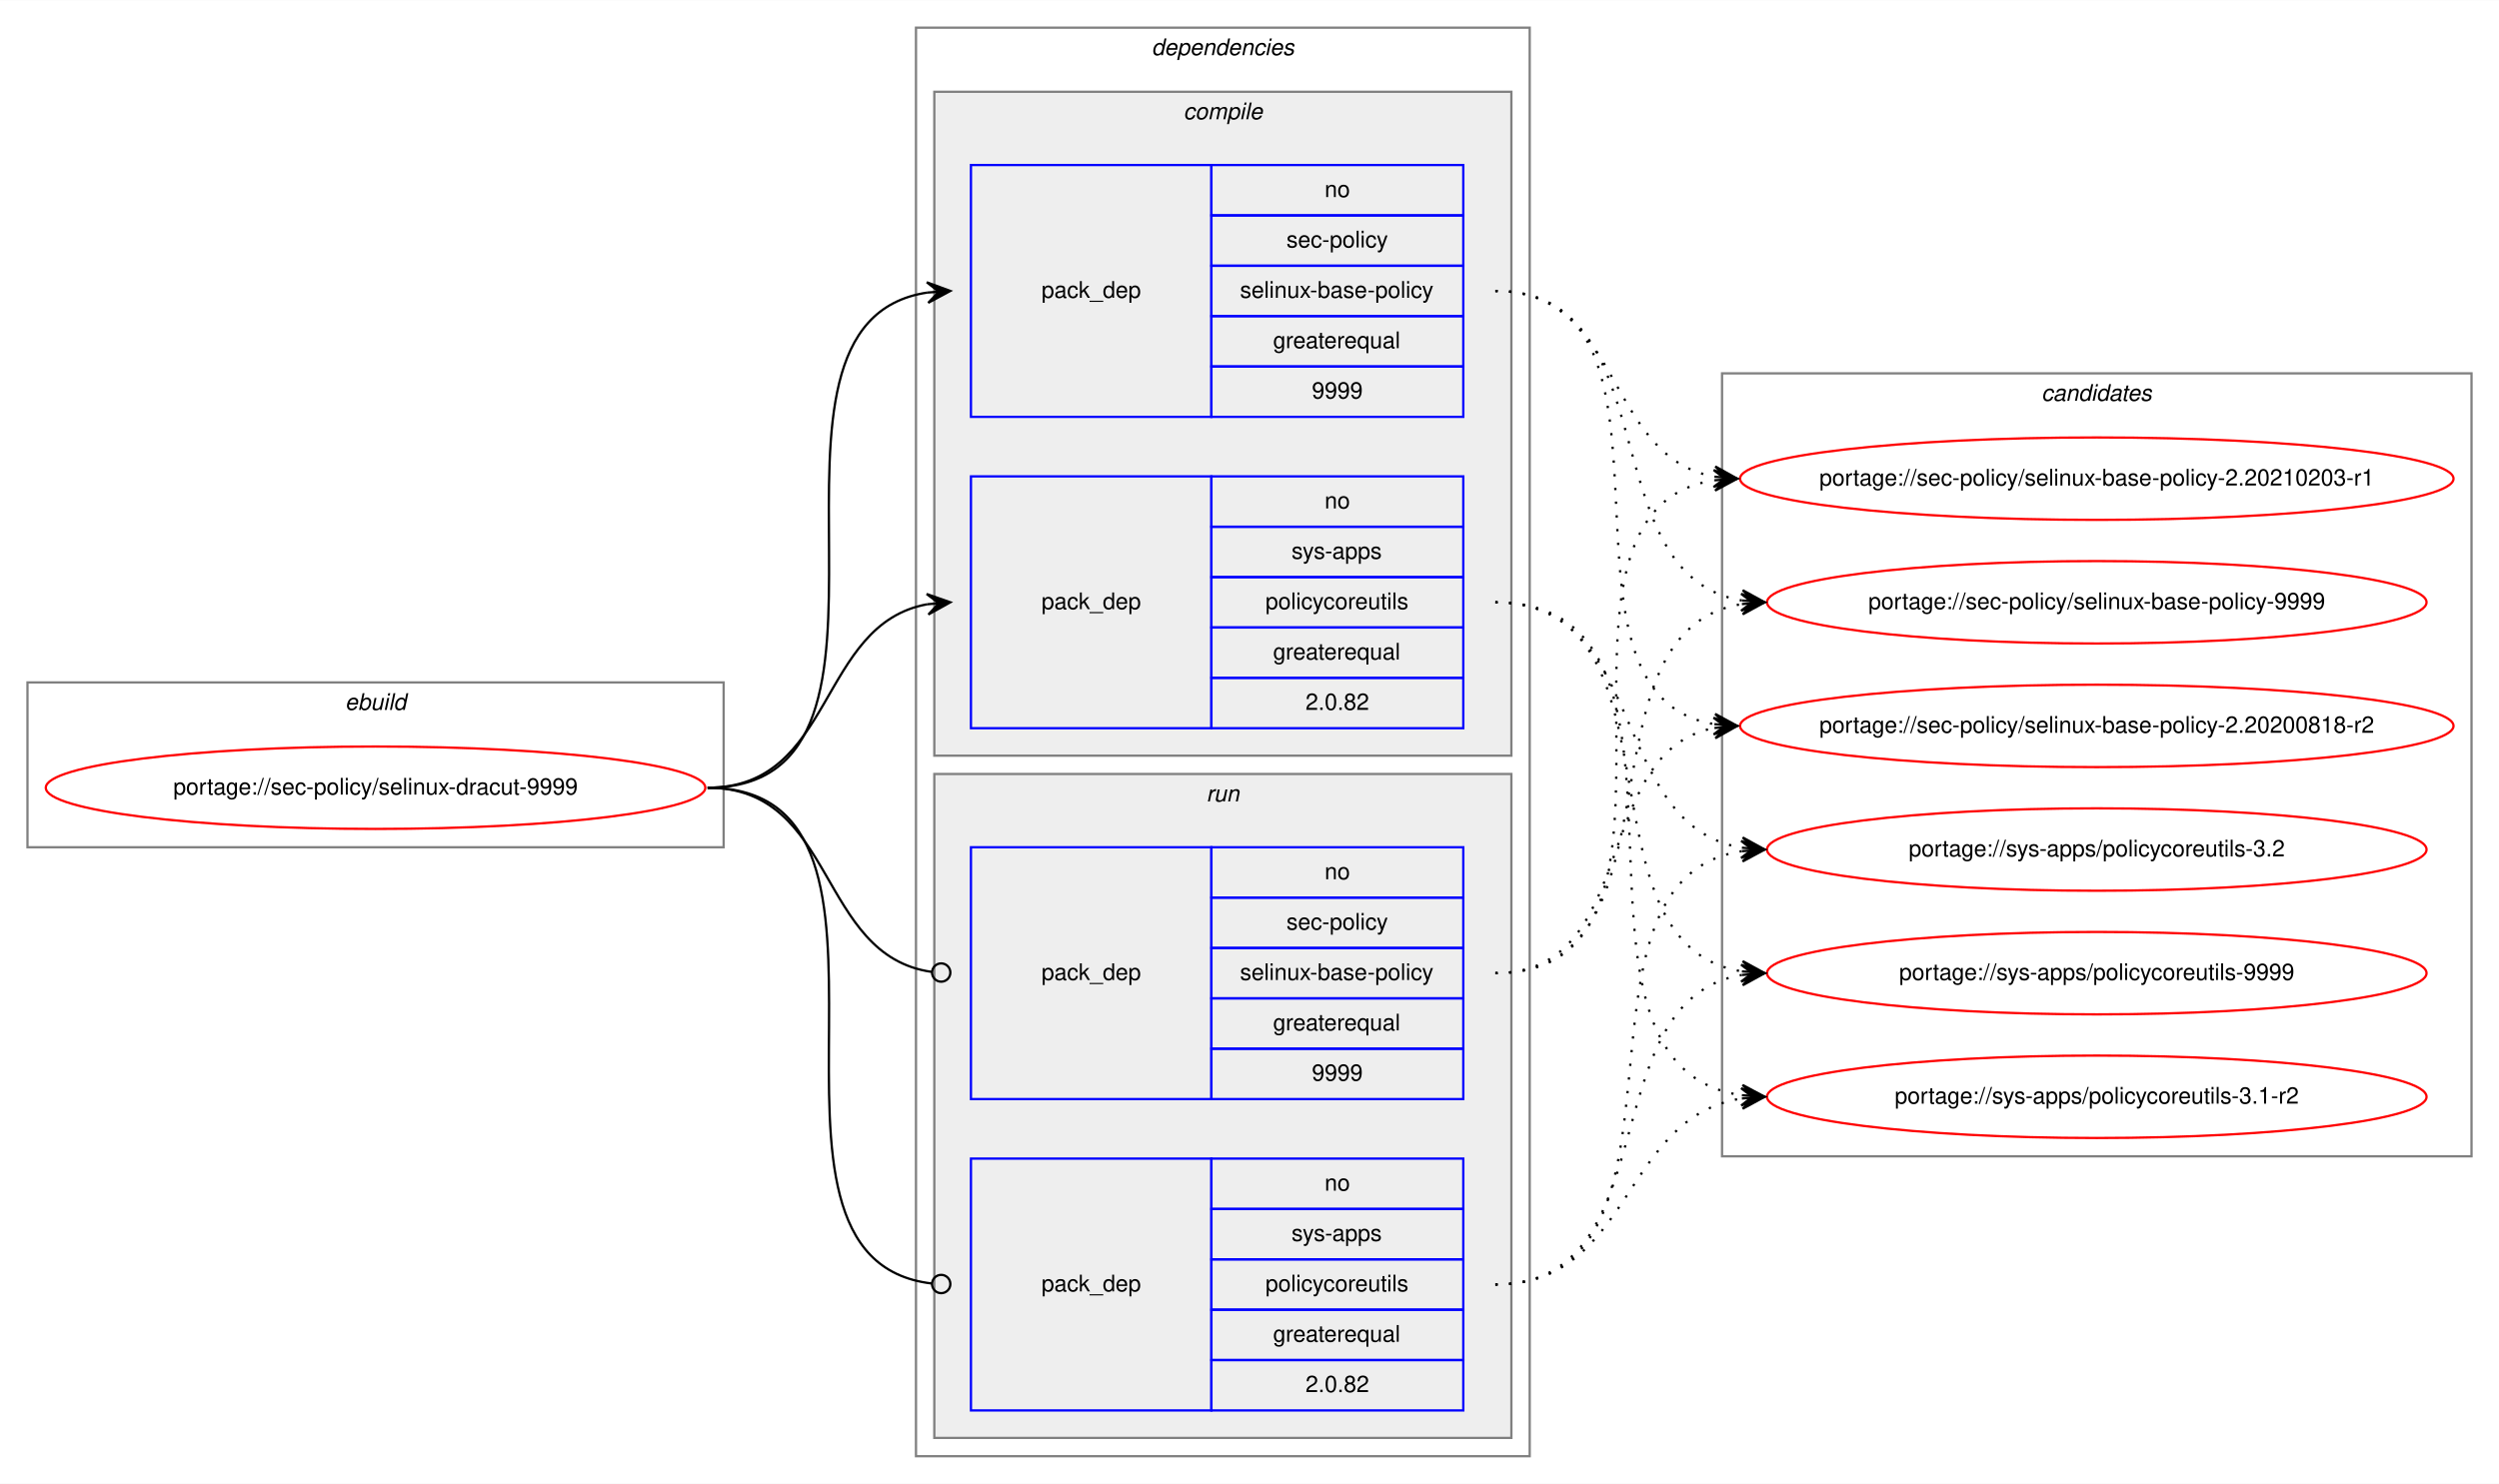
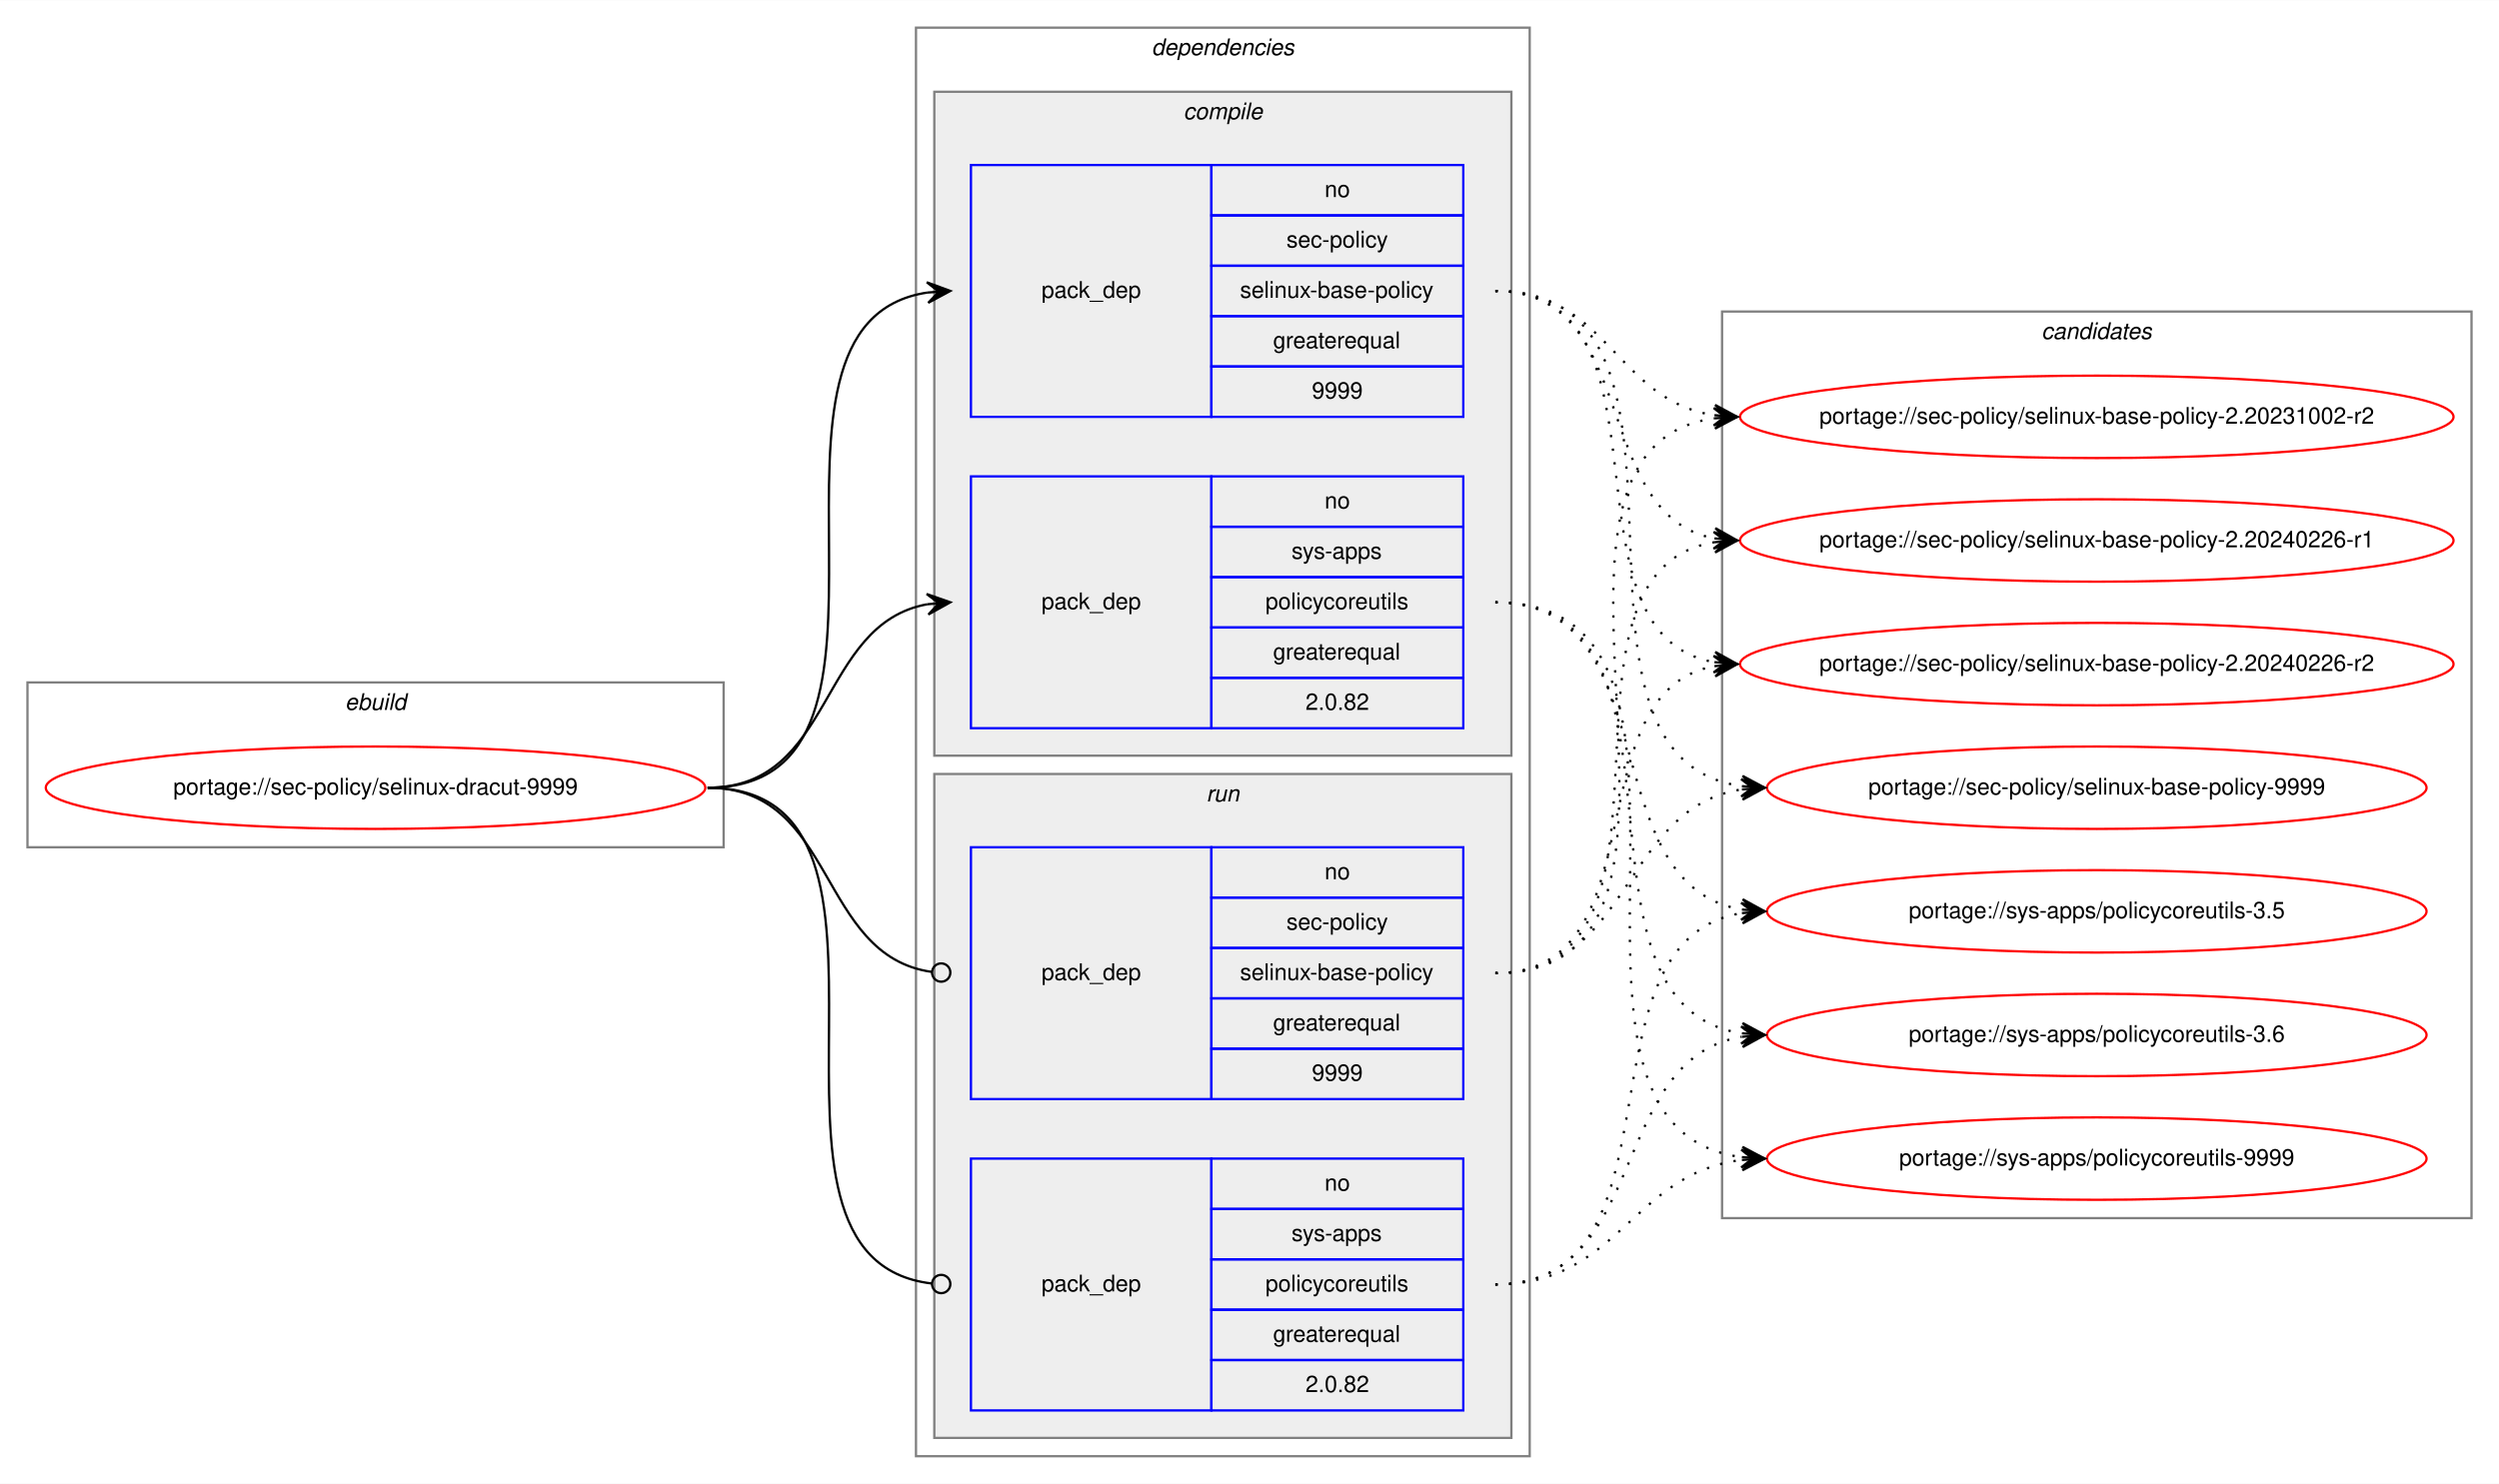
<svg xmlns="http://www.w3.org/2000/svg" xmlns:xlink="http://www.w3.org/1999/xlink" width="1091pt" height="648pt" viewBox="0.00 0.00 1091.28 648.00">
  <g id="graph0" class="graph" transform="scale(1 1) rotate(0) translate(4 644)">
    <polygon fill="white" stroke="transparent" points="-4,4 -4,-644 1087.28,-644 1087.28,4 -4,4" />
    <g id="clust1" class="cluster">
      <polygon fill="none" stroke="gray" points="8,-274 8,-346 312,-346 312,-274 8,-274" />
      <text text-anchor="start" x="146.66" y="-334" font-family="Helvetica,sans-Serif" font-style="italic" font-size="10.00">ebuild</text>
    </g>
    <g id="clust2" class="cluster">
      <polygon fill="none" stroke="gray" points="396,-8 396,-632 664,-632 664,-8 396,-8" />
      <text text-anchor="start" x="498.88" y="-620" font-family="Helvetica,sans-Serif" font-style="italic" font-size="10.00">dependencies</text>
    </g>
    <g id="clust3" class="cluster">
      <polygon fill="#eeeeee" stroke="gray" points="404,-314 404,-604 656,-604 656,-314 404,-314" />
      <text text-anchor="start" x="512.78" y="-592" font-family="Helvetica,sans-Serif" font-style="italic" font-size="10.00">compile</text>
    </g>
    <g id="clust7" class="cluster">
      <polygon fill="#eeeeee" stroke="gray" points="404,-16 404,-306 656,-306 656,-16 404,-16" />
      <text text-anchor="start" x="522.78" y="-294" font-family="Helvetica,sans-Serif" font-style="italic" font-size="10.00">run</text>
    </g>
    <g id="clust10" class="cluster">
-       <polygon fill="none" stroke="gray" points="748,-139 748,-481 1075.28,-481 1075.28,-139 748,-139" />
-       <text text-anchor="start" x="887.47" y="-469" font-family="Helvetica,sans-Serif" font-style="italic" font-size="10.00">candidates</text>
+       <polygon fill="none" stroke="gray" points="748,-112 748,-508 1075.28,-508 1075.28,-112 748,-112" />
+       <text text-anchor="start" x="887.47" y="-496" font-family="Helvetica,sans-Serif" font-style="italic" font-size="10.00">candidates</text>
    </g>
    <g id="node1" class="node">
      <g id="a_node1">
        <a xlink:href="../sec-policy/selinux-dracut-9999.svg" xlink:title="portage://sec-policy/selinux-dracut-9999">
          <ellipse fill="none" stroke="red" cx="160" cy="-300" rx="144" ry="18" />
          <text text-anchor="middle" x="160" y="-297" font-family="Helvetica,sans-Serif" font-size="10.00">portage://sec-policy/selinux-dracut-9999</text>
        </a>
      </g>
    </g>
    <g id="node2" class="node">
      <polygon fill="none" stroke="blue" points="420,-462 420,-572 525,-572 525,-462 420,-462" />
      <text text-anchor="start" x="450.82" y="-514" font-family="Helvetica,sans-Serif" font-size="10.00">pack_dep</text>
      <polygon fill="none" stroke="blue" points="525,-550 525,-572 635,-572 635,-550 525,-550" />
      <text text-anchor="start" x="574.44" y="-558" font-family="Helvetica,sans-Serif" font-size="10.00">no</text>
      <polygon fill="none" stroke="blue" points="525,-528 525,-550 635,-550 635,-528 525,-528" />
      <text text-anchor="start" x="557.78" y="-536" font-family="Helvetica,sans-Serif" font-size="10.00">sec-policy</text>
      <polygon fill="none" stroke="blue" points="525,-506 525,-528 635,-528 635,-506 525,-506" />
      <text text-anchor="start" x="537.5" y="-514" font-family="Helvetica,sans-Serif" font-size="10.00">selinux-base-policy</text>
      <polygon fill="none" stroke="blue" points="525,-484 525,-506 635,-506 635,-484 525,-484" />
      <text text-anchor="start" x="551.94" y="-492" font-family="Helvetica,sans-Serif" font-size="10.00">greaterequal</text>
      <polygon fill="none" stroke="blue" points="525,-462 525,-484 635,-484 635,-462 525,-462" />
      <text text-anchor="start" x="568.88" y="-470" font-family="Helvetica,sans-Serif" font-size="10.00">9999</text>
    </g>
    <g id="edge1" class="edge">
      <path fill="none" stroke="black" d="M305,-300C408.77,-300 310.64,-502.83 401.01,-516.3" />
      <polygon fill="black" stroke="black" points="411,-517 400.71,-520.79 406.01,-516.65 401.02,-516.3 401.02,-516.3 401.02,-516.3 406.01,-516.65 401.34,-511.81 411,-517 411,-517" />
    </g>
    <g id="node3" class="node">
      <polygon fill="none" stroke="blue" points="420,-326 420,-436 525,-436 525,-326 420,-326" />
      <text text-anchor="start" x="450.82" y="-378" font-family="Helvetica,sans-Serif" font-size="10.00">pack_dep</text>
      <polygon fill="none" stroke="blue" points="525,-414 525,-436 635,-436 635,-414 525,-414" />
      <text text-anchor="start" x="574.44" y="-422" font-family="Helvetica,sans-Serif" font-size="10.00">no</text>
      <polygon fill="none" stroke="blue" points="525,-392 525,-414 635,-414 635,-392 525,-392" />
      <text text-anchor="start" x="560" y="-400" font-family="Helvetica,sans-Serif" font-size="10.00">sys-apps</text>
      <polygon fill="none" stroke="blue" points="525,-370 525,-392 635,-392 635,-370 525,-370" />
      <text text-anchor="start" x="548.61" y="-378" font-family="Helvetica,sans-Serif" font-size="10.00">policycoreutils</text>
      <polygon fill="none" stroke="blue" points="525,-348 525,-370 635,-370 635,-348 525,-348" />
      <text text-anchor="start" x="551.94" y="-356" font-family="Helvetica,sans-Serif" font-size="10.00">greaterequal</text>
      <polygon fill="none" stroke="blue" points="525,-326 525,-348 635,-348 635,-326 525,-326" />
      <text text-anchor="start" x="566.1" y="-334" font-family="Helvetica,sans-Serif" font-size="10.00">2.0.82</text>
    </g>
    <g id="edge2" class="edge">
      <path fill="none" stroke="black" d="M305,-300C360.7,-300 352.97,-371.49 400.99,-380.15" />
      <polygon fill="black" stroke="black" points="411,-381 400.65,-384.63 406.02,-380.57 401.04,-380.15 401.04,-380.15 401.04,-380.15 406.02,-380.57 401.42,-375.67 411,-381 411,-381" />
    </g>
    <g id="node4" class="node">
      <polygon fill="none" stroke="blue" points="420,-164 420,-274 525,-274 525,-164 420,-164" />
      <text text-anchor="start" x="450.82" y="-216" font-family="Helvetica,sans-Serif" font-size="10.00">pack_dep</text>
      <polygon fill="none" stroke="blue" points="525,-252 525,-274 635,-274 635,-252 525,-252" />
      <text text-anchor="start" x="574.44" y="-260" font-family="Helvetica,sans-Serif" font-size="10.00">no</text>
      <polygon fill="none" stroke="blue" points="525,-230 525,-252 635,-252 635,-230 525,-230" />
      <text text-anchor="start" x="557.78" y="-238" font-family="Helvetica,sans-Serif" font-size="10.00">sec-policy</text>
      <polygon fill="none" stroke="blue" points="525,-208 525,-230 635,-230 635,-208 525,-208" />
      <text text-anchor="start" x="537.5" y="-216" font-family="Helvetica,sans-Serif" font-size="10.00">selinux-base-policy</text>
      <polygon fill="none" stroke="blue" points="525,-186 525,-208 635,-208 635,-186 525,-186" />
      <text text-anchor="start" x="551.94" y="-194" font-family="Helvetica,sans-Serif" font-size="10.00">greaterequal</text>
      <polygon fill="none" stroke="blue" points="525,-164 525,-186 635,-186 635,-164 525,-164" />
      <text text-anchor="start" x="568.88" y="-172" font-family="Helvetica,sans-Serif" font-size="10.00">9999</text>
    </g>
    <g id="edge3" class="edge">
      <path fill="none" stroke="black" d="M305,-300C361.4,-300 352.77,-226.72 402.81,-219.56" />
      <ellipse fill="none" stroke="black" cx="407.01" cy="-219.27" rx="4" ry="4" />
    </g>
    <g id="node5" class="node">
      <polygon fill="none" stroke="blue" points="420,-28 420,-138 525,-138 525,-28 420,-28" />
      <text text-anchor="start" x="450.82" y="-80" font-family="Helvetica,sans-Serif" font-size="10.00">pack_dep</text>
      <polygon fill="none" stroke="blue" points="525,-116 525,-138 635,-138 635,-116 525,-116" />
      <text text-anchor="start" x="574.44" y="-124" font-family="Helvetica,sans-Serif" font-size="10.00">no</text>
      <polygon fill="none" stroke="blue" points="525,-94 525,-116 635,-116 635,-94 525,-94" />
      <text text-anchor="start" x="560" y="-102" font-family="Helvetica,sans-Serif" font-size="10.00">sys-apps</text>
      <polygon fill="none" stroke="blue" points="525,-72 525,-94 635,-94 635,-72 525,-72" />
      <text text-anchor="start" x="548.61" y="-80" font-family="Helvetica,sans-Serif" font-size="10.00">policycoreutils</text>
      <polygon fill="none" stroke="blue" points="525,-50 525,-72 635,-72 635,-50 525,-50" />
      <text text-anchor="start" x="551.94" y="-58" font-family="Helvetica,sans-Serif" font-size="10.00">greaterequal</text>
      <polygon fill="none" stroke="blue" points="525,-28 525,-50 635,-50 635,-28 525,-28" />
      <text text-anchor="start" x="566.1" y="-36" font-family="Helvetica,sans-Serif" font-size="10.00">2.0.82</text>
    </g>
    <g id="edge4" class="edge">
      <path fill="none" stroke="black" d="M305,-300C409.51,-300 309.24,-94.29 402.95,-83.44" />
      <ellipse fill="none" stroke="black" cx="407.01" cy="-83.22" rx="4" ry="4" />
    </g>
    <g id="node6" class="node">
      <g id="a_node6">
-         <a xlink:href="../sec-policy/selinux-base-policy-2.20200818-r2.svg" xlink:title="portage://sec-policy/selinux-base-policy-2.20200818-r2">
-           <ellipse fill="none" stroke="red" cx="911.64" cy="-327" rx="155.78" ry="18" />
-           <text text-anchor="middle" x="911.64" y="-324" font-family="Helvetica,sans-Serif" font-size="10.00">portage://sec-policy/selinux-base-policy-2.20200818-r2</text>
+         <a xlink:href="../sec-policy/selinux-base-policy-2.20231002-r2.svg" xlink:title="portage://sec-policy/selinux-base-policy-2.20231002-r2">
+           <ellipse fill="none" stroke="red" cx="911.64" cy="-462" rx="155.78" ry="18" />
+           <text text-anchor="middle" x="911.64" y="-459" font-family="Helvetica,sans-Serif" font-size="10.00">portage://sec-policy/selinux-base-policy-2.20231002-r2</text>
        </a>
      </g>
    </g>
    <g id="edge5" class="edge">
-       <path fill="none" stroke="black" stroke-dasharray="1,5" d="M649,-517C742.03,-517 664.27,-340.84 744.63,-327.77" />
-       <polygon fill="black" stroke="black" points="754.64,-327 745.01,-332.25 749.66,-327.38 744.67,-327.76 744.67,-327.76 744.67,-327.76 749.66,-327.38 744.33,-323.28 754.64,-327 754.64,-327" />
+       <path fill="none" stroke="black" stroke-dasharray="1,5" d="M649,-517C698.32,-517 701.49,-469.26 744.5,-462.74" />
+       <polygon fill="black" stroke="black" points="754.64,-462 744.99,-467.21 749.65,-462.36 744.67,-462.72 744.67,-462.72 744.67,-462.72 749.65,-462.36 744.34,-458.24 754.64,-462 754.64,-462" />
    </g>
    <g id="node7" class="node">
      <g id="a_node7">
-         <a xlink:href="../sec-policy/selinux-base-policy-2.20210203-r1.svg" xlink:title="portage://sec-policy/selinux-base-policy-2.20210203-r1">
-           <ellipse fill="none" stroke="red" cx="911.64" cy="-435" rx="155.78" ry="18" />
-           <text text-anchor="middle" x="911.64" y="-432" font-family="Helvetica,sans-Serif" font-size="10.00">portage://sec-policy/selinux-base-policy-2.20210203-r1</text>
+         <a xlink:href="../sec-policy/selinux-base-policy-2.20240226-r1.svg" xlink:title="portage://sec-policy/selinux-base-policy-2.20240226-r1">
+           <ellipse fill="none" stroke="red" cx="911.64" cy="-408" rx="155.78" ry="18" />
+           <text text-anchor="middle" x="911.64" y="-405" font-family="Helvetica,sans-Serif" font-size="10.00">portage://sec-policy/selinux-base-policy-2.20240226-r1</text>
        </a>
      </g>
    </g>
    <g id="edge6" class="edge">
-       <path fill="none" stroke="black" stroke-dasharray="1,5" d="M649,-517C704.84,-517 696.54,-444.63 744.61,-435.87" />
-       <polygon fill="black" stroke="black" points="754.64,-435 745.07,-440.34 749.66,-435.43 744.68,-435.86 744.68,-435.86 744.68,-435.86 749.66,-435.43 744.29,-431.38 754.64,-435 754.64,-435" />
+       <path fill="none" stroke="black" stroke-dasharray="1,5" d="M649,-517C712.77,-517 690.09,-419.6 744.41,-408.94" />
+       <polygon fill="black" stroke="black" points="754.64,-408 745.1,-413.4 749.66,-408.46 744.68,-408.92 744.68,-408.92 744.68,-408.92 749.66,-408.46 744.27,-404.44 754.64,-408 754.64,-408" />
    </g>
    <g id="node8" class="node">
      <g id="a_node8">
-         <a xlink:href="../sec-policy/selinux-base-policy-9999.svg" xlink:title="portage://sec-policy/selinux-base-policy-9999">
-           <ellipse fill="none" stroke="red" cx="911.64" cy="-381" rx="144" ry="18" />
-           <text text-anchor="middle" x="911.64" y="-378" font-family="Helvetica,sans-Serif" font-size="10.00">portage://sec-policy/selinux-base-policy-9999</text>
+         <a xlink:href="../sec-policy/selinux-base-policy-2.20240226-r2.svg" xlink:title="portage://sec-policy/selinux-base-policy-2.20240226-r2">
+           <ellipse fill="none" stroke="red" cx="911.64" cy="-354" rx="155.78" ry="18" />
+           <text text-anchor="middle" x="911.64" y="-351" font-family="Helvetica,sans-Serif" font-size="10.00">portage://sec-policy/selinux-base-policy-2.20240226-r2</text>
        </a>
      </g>
    </g>
    <g id="edge7" class="edge">
-       <path fill="none" stroke="black" stroke-dasharray="1,5" d="M649,-517C725.33,-517 690.27,-392.94 756.59,-381.8" />
-       <polygon fill="black" stroke="black" points="766.64,-381 757.03,-386.28 761.66,-381.4 756.67,-381.79 756.67,-381.79 756.67,-381.79 761.66,-381.4 756.32,-377.31 766.64,-381 766.64,-381" />
+       <path fill="none" stroke="black" stroke-dasharray="1,5" d="M649,-517C731.62,-517 673.79,-367.71 744.34,-354.88" />
+       <polygon fill="black" stroke="black" points="754.64,-354 745.06,-359.33 749.66,-354.42 744.68,-354.85 744.68,-354.85 744.68,-354.85 749.66,-354.42 744.3,-350.36 754.64,-354 754.64,-354" />
    </g>
    <g id="node9" class="node">
      <g id="a_node9">
-         <a xlink:href="../sys-apps/policycoreutils-3.1-r2.svg" xlink:title="portage://sys-apps/policycoreutils-3.1-r2">
-           <ellipse fill="none" stroke="red" cx="911.64" cy="-165" rx="144" ry="18" />
-           <text text-anchor="middle" x="911.64" y="-162" font-family="Helvetica,sans-Serif" font-size="10.00">portage://sys-apps/policycoreutils-3.1-r2</text>
+         <a xlink:href="../sec-policy/selinux-base-policy-9999.svg" xlink:title="portage://sec-policy/selinux-base-policy-9999">
+           <ellipse fill="none" stroke="red" cx="911.64" cy="-300" rx="144" ry="18" />
+           <text text-anchor="middle" x="911.64" y="-297" font-family="Helvetica,sans-Serif" font-size="10.00">portage://sec-policy/selinux-base-policy-9999</text>
        </a>
      </g>
    </g>
    <g id="edge8" class="edge">
-       <path fill="none" stroke="black" stroke-dasharray="1,5" d="M649,-381C754.69,-381 663.8,-179.11 756.43,-165.7" />
-       <polygon fill="black" stroke="black" points="766.64,-165 756.97,-170.17 761.65,-165.34 756.66,-165.68 756.66,-165.68 756.66,-165.68 761.65,-165.34 756.36,-161.19 766.64,-165 766.64,-165" />
+       <path fill="none" stroke="black" stroke-dasharray="1,5" d="M649,-517C755.06,-517 663.46,-314.17 756.4,-300.7" />
+       <polygon fill="black" stroke="black" points="766.64,-300 756.97,-305.17 761.65,-300.34 756.66,-300.68 756.66,-300.68 756.66,-300.68 761.65,-300.34 756.36,-296.19 766.64,-300 766.64,-300" />
    </g>
    <g id="node10" class="node">
      <g id="a_node10">
-         <a xlink:href="../sys-apps/policycoreutils-3.2.svg" xlink:title="portage://sys-apps/policycoreutils-3.2">
-           <ellipse fill="none" stroke="red" cx="911.64" cy="-273" rx="144" ry="18" />
-           <text text-anchor="middle" x="911.64" y="-270" font-family="Helvetica,sans-Serif" font-size="10.00">portage://sys-apps/policycoreutils-3.2</text>
+         <a xlink:href="../sys-apps/policycoreutils-3.5.svg" xlink:title="portage://sys-apps/policycoreutils-3.5">
+           <ellipse fill="none" stroke="red" cx="911.64" cy="-246" rx="144" ry="18" />
+           <text text-anchor="middle" x="911.64" y="-243" font-family="Helvetica,sans-Serif" font-size="10.00">portage://sys-apps/policycoreutils-3.5</text>
        </a>
      </g>
    </g>
    <g id="edge9" class="edge">
-       <path fill="none" stroke="black" stroke-dasharray="1,5" d="M649,-381C716.37,-381 697.89,-283.69 756.54,-273.81" />
-       <polygon fill="black" stroke="black" points="766.64,-273 757.03,-278.28 761.66,-273.4 756.67,-273.8 756.67,-273.8 756.67,-273.8 761.66,-273.4 756.31,-269.31 766.64,-273 766.64,-273" />
+       <path fill="none" stroke="black" stroke-dasharray="1,5" d="M649,-381C725.01,-381 690.54,-257.86 756.63,-246.79" />
+       <polygon fill="black" stroke="black" points="766.64,-246 757.03,-251.28 761.66,-246.39 756.67,-246.79 756.67,-246.79 756.67,-246.79 761.66,-246.39 756.32,-242.3 766.64,-246 766.64,-246" />
    </g>
    <g id="node11" class="node">
      <g id="a_node11">
+         <a xlink:href="../sys-apps/policycoreutils-3.6.svg" xlink:title="portage://sys-apps/policycoreutils-3.6">
+           <ellipse fill="none" stroke="red" cx="911.64" cy="-192" rx="144" ry="18" />
+           <text text-anchor="middle" x="911.64" y="-189" font-family="Helvetica,sans-Serif" font-size="10.00">portage://sys-apps/policycoreutils-3.6</text>
+         </a>
+       </g>
+     </g>
+     <g id="edge10" class="edge">
+       <path fill="none" stroke="black" stroke-dasharray="1,5" d="M649,-381C744.37,-381 673.26,-205.41 756.6,-192.72" />
+       <polygon fill="black" stroke="black" points="766.64,-192 756.99,-197.21 761.65,-192.36 756.67,-192.72 756.67,-192.72 756.67,-192.72 761.65,-192.36 756.34,-188.23 766.64,-192 766.64,-192" />
+     </g>
+     <g id="node12" class="node">
+       <g id="a_node12">
        <a xlink:href="../sys-apps/policycoreutils-9999.svg" xlink:title="portage://sys-apps/policycoreutils-9999">
-           <ellipse fill="none" stroke="red" cx="911.64" cy="-219" rx="144" ry="18" />
-           <text text-anchor="middle" x="911.64" y="-216" font-family="Helvetica,sans-Serif" font-size="10.00">portage://sys-apps/policycoreutils-9999</text>
-         </a>
-       </g>
-     </g>
-     <g id="edge10" class="edge">
-       <path fill="none" stroke="black" stroke-dasharray="1,5" d="M649,-381C734.33,-381 682.36,-232.02 756.43,-219.8" />
-       <polygon fill="black" stroke="black" points="766.64,-219 757.02,-224.26 761.66,-219.39 756.67,-219.78 756.67,-219.78 756.67,-219.78 761.66,-219.39 756.32,-215.29 766.64,-219 766.64,-219" />
+           <ellipse fill="none" stroke="red" cx="911.64" cy="-138" rx="144" ry="18" />
+           <text text-anchor="middle" x="911.64" y="-135" font-family="Helvetica,sans-Serif" font-size="10.00">portage://sys-apps/policycoreutils-9999</text>
+         </a>
+       </g>
    </g>
    <g id="edge11" class="edge">
-       <path fill="none" stroke="black" stroke-dasharray="1,5" d="M649,-219C712.47,-219 690.34,-315.51 744.45,-326.07" />
-       <polygon fill="black" stroke="black" points="754.64,-327 744.27,-330.57 749.66,-326.54 744.68,-326.09 744.68,-326.09 744.68,-326.09 749.66,-326.54 745.09,-321.61 754.64,-327 754.64,-327" />
+       <path fill="none" stroke="black" stroke-dasharray="1,5" d="M649,-381C765.36,-381 653.84,-152.49 756.4,-138.65" />
+       <polygon fill="black" stroke="black" points="766.64,-138 756.95,-143.13 761.65,-138.32 756.66,-138.64 756.66,-138.64 756.66,-138.64 761.65,-138.32 756.37,-134.15 766.64,-138 766.64,-138" />
    </g>
    <g id="edge12" class="edge">
-       <path fill="none" stroke="black" stroke-dasharray="1,5" d="M649,-219C752.21,-219 654.91,-420.49 744.42,-434.26" />
-       <polygon fill="black" stroke="black" points="754.64,-435 744.34,-438.77 749.65,-434.64 744.67,-434.28 744.67,-434.28 744.67,-434.28 749.65,-434.64 744.99,-429.79 754.64,-435 754.64,-435" />
+       <path fill="none" stroke="black" stroke-dasharray="1,5" d="M649,-219C763.2,-219 644.51,-447.51 744.61,-461.35" />
+       <polygon fill="black" stroke="black" points="754.64,-462 744.37,-465.84 749.65,-461.67 744.66,-461.35 744.66,-461.35 744.66,-461.35 749.65,-461.67 744.96,-456.86 754.64,-462 754.64,-462" />
    </g>
    <g id="edge13" class="edge">
-       <path fill="none" stroke="black" stroke-dasharray="1,5" d="M649,-219C734.33,-219 682.36,-367.98 756.43,-380.2" />
-       <polygon fill="black" stroke="black" points="766.64,-381 756.32,-384.71 761.66,-380.61 756.67,-380.22 756.67,-380.22 756.67,-380.22 761.66,-380.61 757.02,-375.74 766.64,-381 766.64,-381" />
+       <path fill="none" stroke="black" stroke-dasharray="1,5" d="M649,-219C741.66,-219 664.6,-394.23 744.67,-407.24" />
+       <polygon fill="black" stroke="black" points="754.64,-408 744.33,-411.73 749.66,-407.62 744.67,-407.24 744.67,-407.24 744.67,-407.24 749.66,-407.62 745.01,-402.75 754.64,-408 754.64,-408" />
    </g>
    <g id="edge14" class="edge">
-       <path fill="none" stroke="black" stroke-dasharray="1,5" d="M649,-83C709.12,-83 703.79,-155.97 756.49,-164.24" />
-       <polygon fill="black" stroke="black" points="766.64,-165 756.33,-168.74 761.66,-164.63 756.67,-164.25 756.67,-164.25 756.67,-164.25 761.66,-164.63 757,-159.77 766.64,-165 766.64,-165" />
+       <path fill="none" stroke="black" stroke-dasharray="1,5" d="M649,-219C721.47,-219 682.72,-341.14 744.33,-353.07" />
+       <polygon fill="black" stroke="black" points="754.64,-354 744.28,-357.58 749.66,-353.55 744.68,-353.1 744.68,-353.1 744.68,-353.1 749.66,-353.55 745.09,-348.62 754.64,-354 754.64,-354" />
    </g>
    <g id="edge15" class="edge">
-       <path fill="none" stroke="black" stroke-dasharray="1,5" d="M649,-83C744.73,-83 672.94,-259.52 756.56,-272.27" />
-       <polygon fill="black" stroke="black" points="766.64,-273 756.34,-276.77 761.65,-272.64 756.67,-272.28 756.67,-272.28 756.67,-272.28 761.65,-272.64 756.99,-267.79 766.64,-273 766.64,-273" />
+       <path fill="none" stroke="black" stroke-dasharray="1,5" d="M649,-219C708.88,-219 703.98,-291.08 756.53,-299.25" />
+       <polygon fill="black" stroke="black" points="766.64,-300 756.34,-303.75 761.65,-299.63 756.67,-299.26 756.67,-299.26 756.67,-299.26 761.65,-299.63 757,-294.77 766.64,-300 766.64,-300" />
    </g>
    <g id="edge16" class="edge">
-       <path fill="none" stroke="black" stroke-dasharray="1,5" d="M649,-83C725.33,-83 690.27,-207.06 756.59,-218.2" />
-       <polygon fill="black" stroke="black" points="766.64,-219 756.32,-222.69 761.66,-218.6 756.67,-218.21 756.67,-218.21 756.67,-218.21 761.66,-218.6 757.03,-213.72 766.64,-219 766.64,-219" />
+       <path fill="none" stroke="black" stroke-dasharray="1,5" d="M649,-83C734.68,-83 682.05,-232.9 756.39,-245.2" />
+       <polygon fill="black" stroke="black" points="766.64,-246 756.32,-249.71 761.66,-245.61 756.67,-245.22 756.67,-245.22 756.67,-245.22 761.66,-245.61 757.02,-240.74 766.64,-246 766.64,-246" />
+     </g>
+     <g id="edge17" class="edge">
+       <path fill="none" stroke="black" stroke-dasharray="1,5" d="M649,-83C716.66,-83 697.65,-181.21 756.5,-191.19" />
+       <polygon fill="black" stroke="black" points="766.64,-192 756.31,-195.68 761.66,-191.6 756.67,-191.2 756.67,-191.2 756.67,-191.2 761.66,-191.6 757.03,-186.71 766.64,-192 766.64,-192" />
+     </g>
+     <g id="edge18" class="edge">
+       <path fill="none" stroke="black" stroke-dasharray="1,5" d="M649,-83C703.11,-83 708.43,-131.34 756.44,-137.38" />
+       <polygon fill="black" stroke="black" points="766.64,-138 756.39,-141.89 761.65,-137.7 756.66,-137.4 756.66,-137.4 756.66,-137.4 761.65,-137.7 756.93,-132.9 766.64,-138 766.64,-138" />
    </g>
  </g>
</svg>
